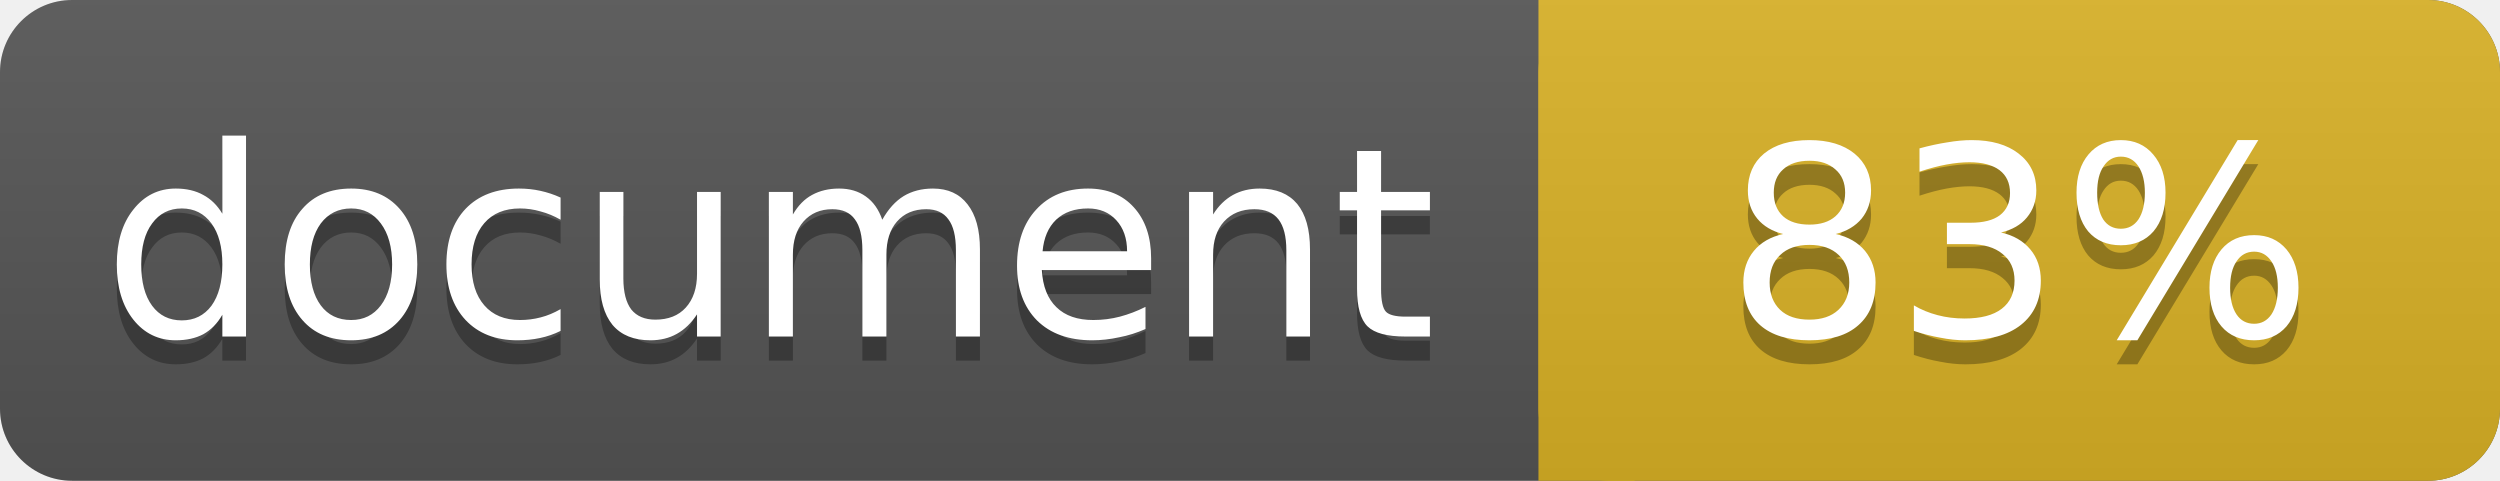
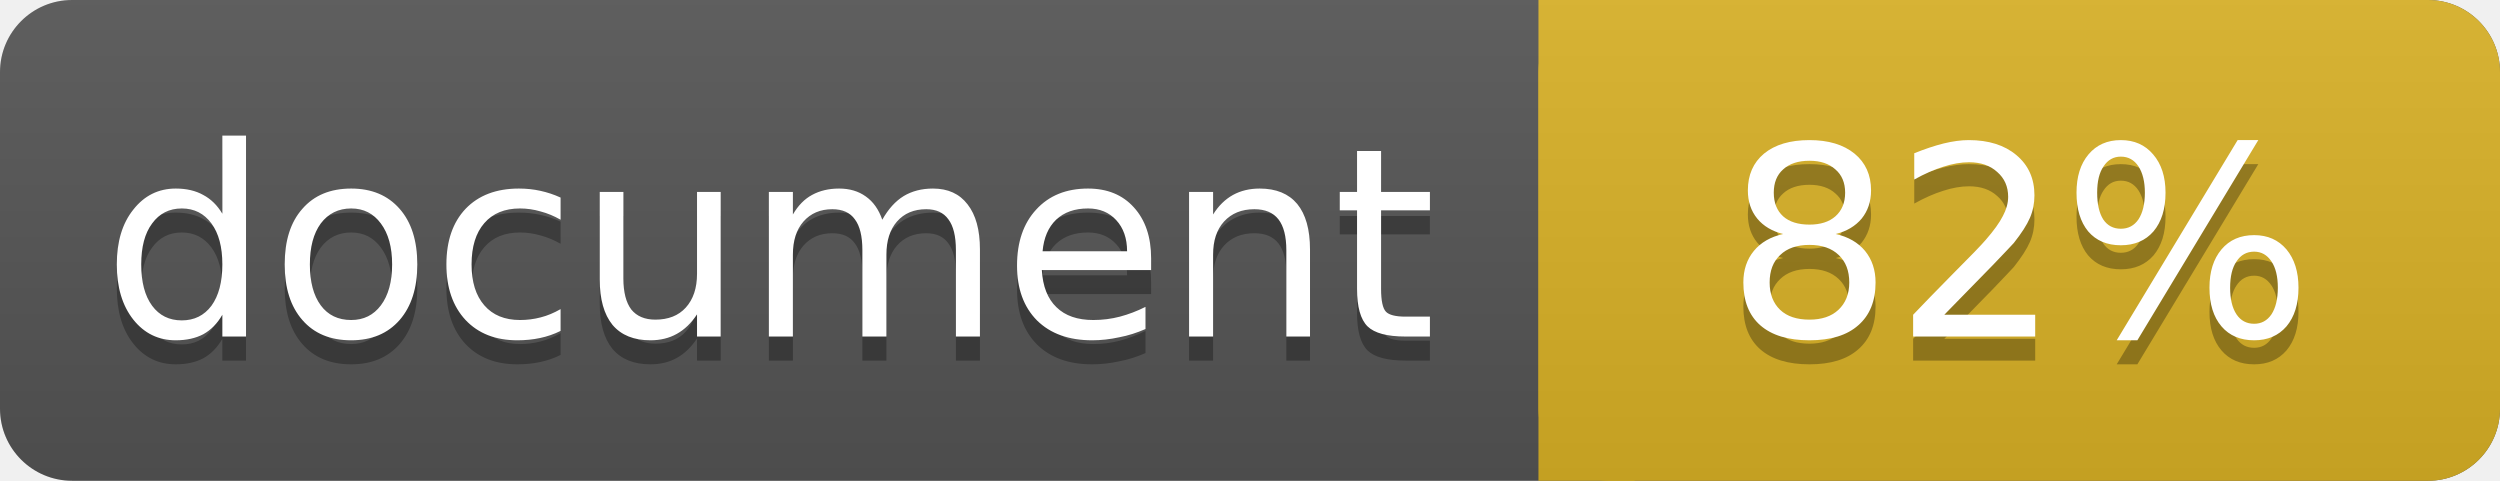
<svg xmlns="http://www.w3.org/2000/svg" width="104" height="20">
  <linearGradient id="a" x2="0" y2="100%">
    <stop offset="0" stop-color="#bbb" stop-opacity=".1" />
    <stop offset="1" stop-opacity=".1" />
  </linearGradient>
  <rect rx="3" width="104" height="20" fill="#555" />
  <rect rx="3" x="64" width="40" height="20" fill="#dab226" />
  <path fill="#dab226" d="M64 0h4v20h-4z" />
  <rect rx="3" width="104" height="20" fill="url(#a)" />
  <g fill="#fff" text-anchor="middle" font-family="DejaVu Sans,Verdana,Geneva,sans-serif" font-size="11">
    <text x="32" y="15" fill="#010101" fill-opacity=".3">document</text>
    <text x="32" y="14">document</text>
-     <text x="84" y="15" fill="#010101" fill-opacity=".3">83%</text>
-     <text x="84" y="14">83%</text>
+     <text x="84" y="15" fill="#010101" fill-opacity=".3">82%</text>
+     <text x="84" y="14">82%</text>
  </g>
</svg>
